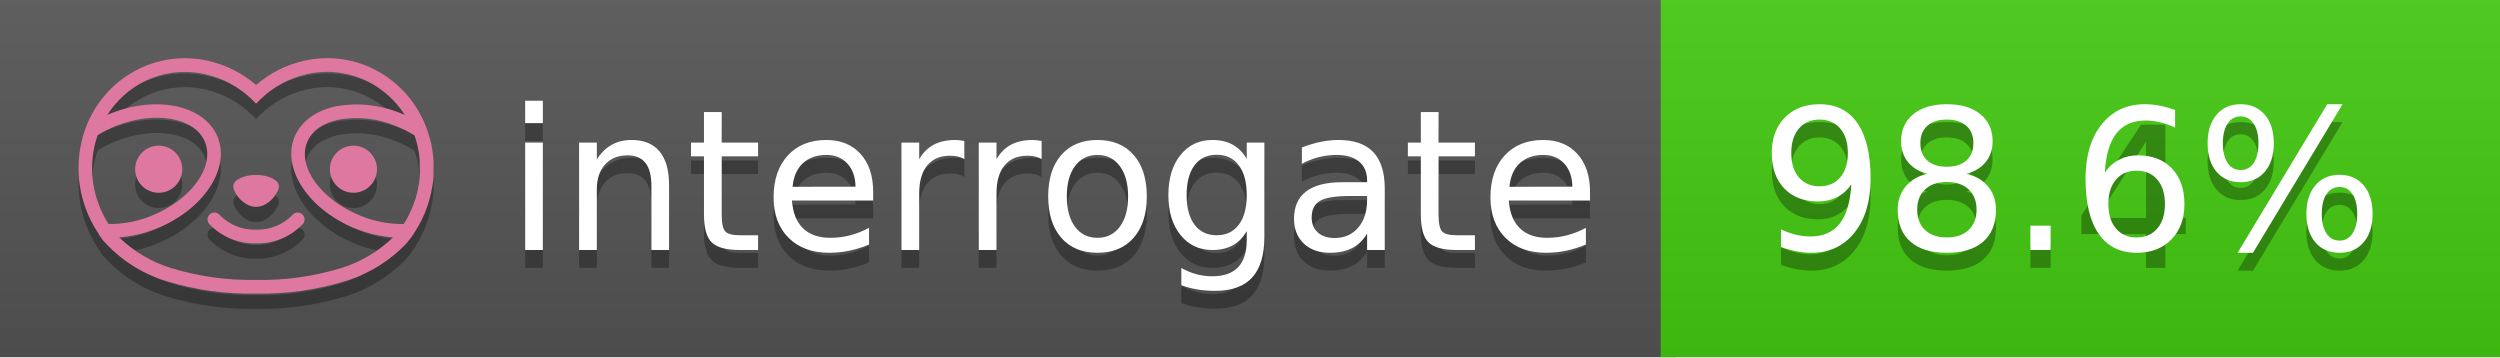
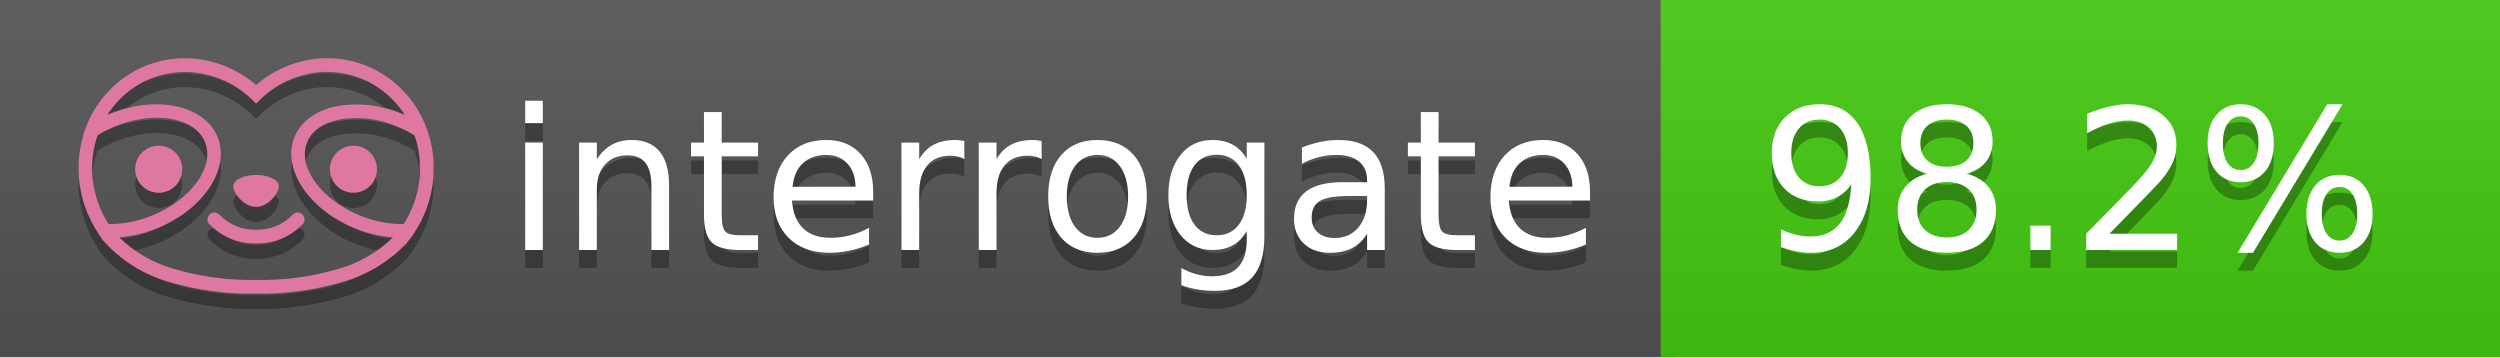
<svg xmlns="http://www.w3.org/2000/svg" width="140" height="20" viewBox="0 0 140 20" version="1.1" xml:space="preserve" style="fill-rule:evenodd;clip-rule:evenodd;stroke-linejoin:round;stroke-miterlimit:2;">
  <g transform="matrix(1,0,0,1,22,0)">
    <g id="backgrounds" transform="matrix(1.32789,0,0,1,-22.3892,0)">
      <rect x="0" y="0" width="71" height="20" style="fill:rgb(85,85,85);" />
    </g>
    <rect x="71" y="0" width="47" height="20" data-interrogate="color" style="fill:#4c1" />
    <g transform="matrix(1.19746,0,0,1,-22.3744,-4.85723e-16)">
      <rect x="0" y="0" width="118" height="20" style="fill:url(#_Linear1);" />
    </g>
  </g>
  <g fill="#fff" text-anchor="middle" font-family="DejaVu Sans,Verdana,Geneva,sans-serif" font-size="110">
    <text x="590" y="150" fill="#010101" fill-opacity=".3" transform="scale(.1)" textLength="610">interrogate</text>
    <text x="590" y="140" transform="scale(.1)" textLength="610">interrogate</text>
-     <text x="1160" y="150" fill="#010101" fill-opacity=".3" transform="scale(.1)" textLength="370" data-interrogate="result">98.4%</text>
-     <text x="1160" y="140" transform="scale(.1)" textLength="370" data-interrogate="result">98.6%</text>
+     <text x="1160" y="150" fill="#010101" fill-opacity=".3" transform="scale(.1)" textLength="370" data-interrogate="result">98.2%</text>
+     <text x="1160" y="140" transform="scale(.1)" textLength="370" data-interrogate="result">98.2%</text>
  </g>
  <g id="logo-shadow" transform="matrix(0.854876,0,0,0.854876,-6.73514,1.732)">
    <g transform="matrix(0.299012,0,0,0.299012,9.70229,-6.68582)">
      <path d="M50,64.25C52.76,64.25 55,61.13 55,59.75C55,58.37 52.76,57.25 50,57.25C47.24,57.25 45,58.37 45,59.75C45,61.13 47.24,64.25 50,64.25Z" style="fill:rgb(1,1,1);fill-opacity:0.3;fill-rule:nonzero;" />
    </g>
    <g transform="matrix(0.299012,0,0,0.299012,9.70229,-6.68582)">
      <path d="M88,49.05C86.506,43.475 83.018,38.638 78.2,35.46C72.969,32.002 66.539,30.844 60.43,32.26C56.576,33.145 52.995,34.958 50,37.54C46.998,34.958 43.411,33.149 39.55,32.27C33.441,30.853 27.011,32.011 21.78,35.47C16.97,38.652 13.489,43.489 12,49.06L12,49.13C11.82,49.79 11.66,50.46 11.53,51.13C11.146,53.207 11.021,55.323 11.16,57.43C11.16,58.03 11.26,58.63 11.34,59.23C11.34,59.51 11.43,59.79 11.48,60.07C11.53,60.35 11.58,60.68 11.64,60.98C11.7,61.28 11.8,61.69 11.89,62.05C11.98,62.41 11.99,62.47 12.05,62.68C12.16,63.07 12.28,63.46 12.41,63.84L12.58,64.34C12.72,64.74 12.88,65.14 13.04,65.53L13.23,65.98C13.403,66.373 13.583,66.767 13.77,67.16L13.99,67.59C14.19,67.97 14.39,68.35 14.61,68.73L14.87,69.15C15.1,69.52 15.33,69.89 15.58,70.26L15.58,70.32L15.99,70.93C16.14,71.14 16.29,71.36 16.45,71.57C20.206,75.83 25.086,78.95 30.53,80.57C36.839,82.48 43.41,83.385 50,83.25C56.599,83.374 63.177,82.456 69.49,80.53C74.644,78.978 79.303,76.102 83,72.19C83.34,71.78 83.65,71.35 84,70.92L84.18,70.66L84.33,70.44L84.41,70.32C84.55,70.12 84.67,69.9 84.81,69.7C85.07,69.3 85.32,68.89 85.55,68.48C85.78,68.07 86.02,67.65 86.23,67.22C86.31,67.05 86.39,66.88 86.47,66.7C86.67,66.28 86.85,65.87 87.03,65.44L87.23,64.92C87.397,64.487 87.55,64.05 87.69,63.61L87.85,63.09C87.98,62.64 88.1,62.19 88.21,61.74C88.21,61.57 88.3,61.39 88.33,61.22C88.43,60.75 88.52,60.22 88.6,59.79C88.6,59.64 88.66,59.49 88.68,59.33C88.77,58.71 88.84,58.08 88.88,57.45L88.88,54.17C88.817,53.164 88.693,52.162 88.51,51.17C88.38,50.5 88.23,49.84 88.05,49.17L88,49.05ZM85.89,56.44L85.89,57.23C85.89,57.78 85.79,58.32 85.72,58.86C85.72,59.01 85.72,59.15 85.65,59.3C85.59,59.7 85.51,60.11 85.43,60.51L85.32,60.99C85.23,61.38 85.12,61.77 85.01,62.16C85.01,62.31 84.93,62.46 84.88,62.6C84.74,63.04 84.59,63.47 84.42,63.9L84.27,64.28C84.1,64.71 83.91,65.14 83.71,65.56C83.51,65.98 83.43,66.12 83.28,66.4L83.01,66.91C82.83,67.223 82.643,67.537 82.45,67.85L82.35,68.01C79.121,68.047 75.918,67.434 72.93,66.21C64.27,62.74 59,55.52 61.18,50.11C62.18,47.6 64.7,45.82 68.26,45.11C72.489,44.395 76.835,44.908 80.78,46.59C82.141,47.144 83.453,47.813 84.7,48.59C84.76,48.76 84.82,48.93 84.88,49.1C84.94,49.27 85.05,49.63 85.12,49.9C85.28,50.5 85.44,51.1 85.55,51.73C85.691,52.507 85.792,53.292 85.85,54.08L85.85,55.89C85.85,56.12 85.91,56.25 85.91,56.45L85.89,56.44ZM17.66,68C16.668,66.435 15.869,64.756 15.28,63L15.17,62.68C15.06,62.35 14.96,62.01 14.87,61.68C14.823,61.493 14.777,61.31 14.73,61.13C14.66,60.84 14.59,60.55 14.53,60.27C14.47,59.99 14.43,59.72 14.38,59.44C14.33,59.16 14.3,59 14.27,58.78C14.2,58.27 14.15,57.78 14.11,57.23L14.11,57.03C14.008,55.236 14.122,53.437 14.45,51.67C14.56,51.06 14.71,50.46 14.88,49.87C14.96,49.59 15.04,49.32 15.13,49.05C15.22,48.78 15.24,48.72 15.3,48.55C16.548,47.774 17.859,47.105 19.22,46.55C27.86,43.09 36.65,44.67 38.82,50.08C40.99,55.49 35.73,62.74 27.09,66.2C24.101,67.431 20.893,68.043 17.66,68ZM68.57,77.68C62.554,79.508 56.287,80.376 50,80.25C43.737,80.37 37.495,79.506 31.5,77.69C27.185,76.38 23.243,74.062 20,70.93C22.815,70.706 25.58,70.055 28.2,69C38.37,64.92 44.39,56 41.6,49C38.81,42 28.27,39.72 18.1,43.8L17.43,44.09C18.973,41.648 21.019,39.561 23.43,37.97C26.671,35.824 30.473,34.68 34.36,34.68C35.884,34.681 37.404,34.852 38.89,35.19C42.694,36.049 46.191,37.935 49,40.64L50,41.64L51,40.64C53.797,37.937 57.279,36.049 61.07,35.18C66.402,33.947 72.014,34.968 76.57,38C78.98,39.588 81.026,41.671 82.57,44.11L81.9,43.82C77.409,41.921 72.464,41.355 67.66,42.19C63.08,43.12 59.79,45.54 58.39,49.02C55.6,55.97 61.62,64.94 71.79,69.02C74.414,70.07 77.182,70.714 80,70.93C76.776,74.05 72.859,76.363 68.57,77.68Z" style="fill:rgb(1,1,1);fill-opacity:0.3;fill-rule:nonzero;" />
    </g>
    <g transform="matrix(0.299012,0,0,0.299012,9.70229,-6.68582)">
      <circle cx="71.33" cy="56" r="5.16" style="fill:rgb(1,1,1);fill-opacity:0.3;" />
    </g>
    <g transform="matrix(0.299012,0,0,0.299012,9.70229,-6.68582)">
      <circle cx="28.67" cy="56" r="5.16" style="fill:rgb(1,1,1);fill-opacity:0.3;" />
    </g>
    <g transform="matrix(0.299012,0,0,0.299012,9.70229,-6.68582)">
      <path d="M58,66C55.912,68.161 53.003,69.339 50,69.24C46.997,69.339 44.088,68.161 42,66C41.714,65.677 41.302,65.491 40.87,65.491C40.042,65.491 39.361,66.172 39.361,67C39.361,67.368 39.496,67.724 39.74,68C42.403,70.804 46.134,72.35 50,72.25C53.862,72.347 57.59,70.802 60.25,68C60.495,67.725 60.63,67.369 60.63,67C60.63,66.174 59.951,65.495 59.125,65.495C58.695,65.495 58.285,65.679 58,66Z" style="fill:rgb(1,1,1);fill-opacity:0.3;fill-rule:nonzero;" />
    </g>
  </g>
  <g id="logo-pink" transform="matrix(0.854876,0,0,0.854876,-6.73514,0.877124)">
    <g transform="matrix(0.299012,0,0,0.299012,9.70229,-6.68582)">
      <path d="M50,64.25C52.76,64.25 55,61.13 55,59.75C55,58.37 52.76,57.25 50,57.25C47.24,57.25 45,58.37 45,59.75C45,61.13 47.24,64.25 50,64.25Z" style="fill:rgb(222,120,160);fill-rule:nonzero;" />
    </g>
    <g transform="matrix(0.299012,0,0,0.299012,9.70229,-6.68582)">
      <path d="M88,49.05C86.506,43.475 83.018,38.638 78.2,35.46C72.969,32.002 66.539,30.844 60.43,32.26C56.576,33.145 52.995,34.958 50,37.54C46.998,34.958 43.411,33.149 39.55,32.27C33.441,30.853 27.011,32.011 21.78,35.47C16.97,38.652 13.489,43.489 12,49.06L12,49.13C11.82,49.79 11.66,50.46 11.53,51.13C11.146,53.207 11.021,55.323 11.16,57.43C11.16,58.03 11.26,58.63 11.34,59.23C11.34,59.51 11.43,59.79 11.48,60.07C11.53,60.35 11.58,60.68 11.64,60.98C11.7,61.28 11.8,61.69 11.89,62.05C11.98,62.41 11.99,62.47 12.05,62.68C12.16,63.07 12.28,63.46 12.41,63.84L12.58,64.34C12.72,64.74 12.88,65.14 13.04,65.53L13.23,65.98C13.403,66.373 13.583,66.767 13.77,67.16L13.99,67.59C14.19,67.97 14.39,68.35 14.61,68.73L14.87,69.15C15.1,69.52 15.33,69.89 15.58,70.26L15.58,70.32L15.99,70.93C16.14,71.14 16.29,71.36 16.45,71.57C20.206,75.83 25.086,78.95 30.53,80.57C36.839,82.48 43.41,83.385 50,83.25C56.599,83.374 63.177,82.456 69.49,80.53C74.644,78.978 79.303,76.102 83,72.19C83.34,71.78 83.65,71.35 84,70.92L84.18,70.66L84.33,70.44L84.41,70.32C84.55,70.12 84.67,69.9 84.81,69.7C85.07,69.3 85.32,68.89 85.55,68.48C85.78,68.07 86.02,67.65 86.23,67.22C86.31,67.05 86.39,66.88 86.47,66.7C86.67,66.28 86.85,65.87 87.03,65.44L87.23,64.92C87.397,64.487 87.55,64.05 87.69,63.61L87.85,63.09C87.98,62.64 88.1,62.19 88.21,61.74C88.21,61.57 88.3,61.39 88.33,61.22C88.43,60.75 88.52,60.22 88.6,59.79C88.6,59.64 88.66,59.49 88.68,59.33C88.77,58.71 88.84,58.08 88.88,57.45L88.88,54.17C88.817,53.164 88.693,52.162 88.51,51.17C88.38,50.5 88.23,49.84 88.05,49.17L88,49.05ZM85.89,56.44L85.89,57.23C85.89,57.78 85.79,58.32 85.72,58.86C85.72,59.01 85.72,59.15 85.65,59.3C85.59,59.7 85.51,60.11 85.43,60.51L85.32,60.99C85.23,61.38 85.12,61.77 85.01,62.16C85.01,62.31 84.93,62.46 84.88,62.6C84.74,63.04 84.59,63.47 84.42,63.9L84.27,64.28C84.1,64.71 83.91,65.14 83.71,65.56C83.51,65.98 83.43,66.12 83.28,66.4L83.01,66.91C82.83,67.223 82.643,67.537 82.45,67.85L82.35,68.01C79.121,68.047 75.918,67.434 72.93,66.21C64.27,62.74 59,55.52 61.18,50.11C62.18,47.6 64.7,45.82 68.26,45.11C72.489,44.395 76.835,44.908 80.78,46.59C82.141,47.144 83.453,47.813 84.7,48.59C84.76,48.76 84.82,48.93 84.88,49.1C84.94,49.27 85.05,49.63 85.12,49.9C85.28,50.5 85.44,51.1 85.55,51.73C85.691,52.507 85.792,53.292 85.85,54.08L85.85,55.89C85.85,56.12 85.91,56.25 85.91,56.45L85.89,56.44ZM17.66,68C16.668,66.435 15.869,64.756 15.28,63L15.17,62.68C15.06,62.35 14.96,62.01 14.87,61.68C14.823,61.493 14.777,61.31 14.73,61.13C14.66,60.84 14.59,60.55 14.53,60.27C14.47,59.99 14.43,59.72 14.38,59.44C14.33,59.16 14.3,59 14.27,58.78C14.2,58.27 14.15,57.78 14.11,57.23L14.11,57.03C14.008,55.236 14.122,53.437 14.45,51.67C14.56,51.06 14.71,50.46 14.88,49.87C14.96,49.59 15.04,49.32 15.13,49.05C15.22,48.78 15.24,48.72 15.3,48.55C16.548,47.774 17.859,47.105 19.22,46.55C27.86,43.09 36.65,44.67 38.82,50.08C40.99,55.49 35.73,62.74 27.09,66.2C24.101,67.431 20.893,68.043 17.66,68ZM68.57,77.68C62.554,79.508 56.287,80.376 50,80.25C43.737,80.37 37.495,79.506 31.5,77.69C27.185,76.38 23.243,74.062 20,70.93C22.815,70.706 25.58,70.055 28.2,69C38.37,64.92 44.39,56 41.6,49C38.81,42 28.27,39.72 18.1,43.8L17.43,44.09C18.973,41.648 21.019,39.561 23.43,37.97C26.671,35.824 30.473,34.68 34.36,34.68C35.884,34.681 37.404,34.852 38.89,35.19C42.694,36.049 46.191,37.935 49,40.64L50,41.64L51,40.64C53.797,37.937 57.279,36.049 61.07,35.18C66.402,33.947 72.014,34.968 76.57,38C78.98,39.588 81.026,41.671 82.57,44.11L81.9,43.82C77.409,41.921 72.464,41.355 67.66,42.19C63.08,43.12 59.79,45.54 58.39,49.02C55.6,55.97 61.62,64.94 71.79,69.02C74.414,70.07 77.182,70.714 80,70.93C76.776,74.05 72.859,76.363 68.57,77.68Z" style="fill:rgb(222,120,160);fill-rule:nonzero;" />
    </g>
    <g transform="matrix(0.299012,0,0,0.299012,9.70229,-6.68582)">
      <circle cx="71.33" cy="56" r="5.16" style="fill:rgb(222,120,160);" />
    </g>
    <g transform="matrix(0.299012,0,0,0.299012,9.70229,-6.68582)">
      <circle cx="28.67" cy="56" r="5.16" style="fill:rgb(222,120,160);" />
    </g>
    <g transform="matrix(0.299012,0,0,0.299012,9.70229,-6.68582)">
      <path d="M58,66C55.912,68.161 53.003,69.339 50,69.24C46.997,69.339 44.088,68.161 42,66C41.714,65.677 41.302,65.491 40.87,65.491C40.042,65.491 39.361,66.172 39.361,67C39.361,67.368 39.496,67.724 39.74,68C42.403,70.804 46.134,72.35 50,72.25C53.862,72.347 57.59,70.802 60.25,68C60.495,67.725 60.63,67.369 60.63,67C60.63,66.174 59.951,65.495 59.125,65.495C58.695,65.495 58.285,65.679 58,66Z" style="fill:rgb(222,120,160);fill-rule:nonzero;" />
    </g>
  </g>
  <defs>
    <linearGradient id="_Linear1" x1="0" y1="0" x2="1" y2="0" gradientUnits="userSpaceOnUse" gradientTransform="matrix(1.22465e-15,20,-20,1.22465e-15,0,0)">
      <stop offset="0" style="stop-color:rgb(187,187,187);stop-opacity:0.1" />
      <stop offset="1" style="stop-color:black;stop-opacity:0.1" />
    </linearGradient>
  </defs>
</svg>
